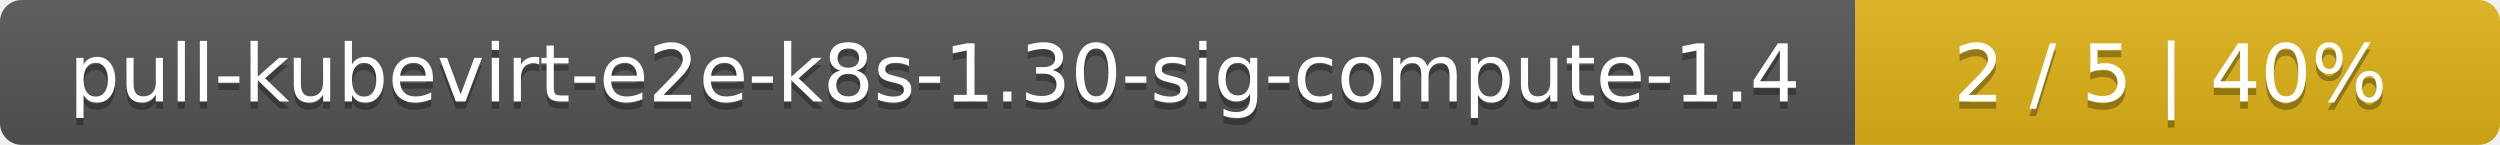
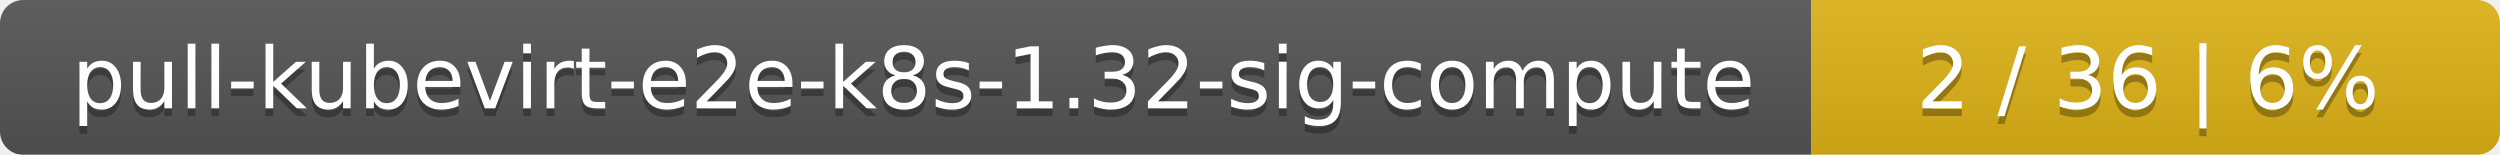
- <svg xmlns="http://www.w3.org/2000/svg" width="345" height="20">
+ <svg xmlns="http://www.w3.org/2000/svg" width="323" height="20">
  <linearGradient id="smooth" x2="0" y2="100%">
    <stop offset="0" stop-color="#bbb" stop-opacity=".1" />
    <stop offset="1" stop-opacity=".1" />
  </linearGradient>
  <mask id="round">
-     <rect width="345" height="20" rx="3" fill="#fff" />
+     <rect width="323" height="20" rx="3" fill="#fff" />
  </mask>
  <g mask="url(#round)">
-     <rect width="256" height="20" fill="#555" />
-     <rect x="256" width="89" height="20" fill="#dfb317" />
-     <rect width="345" height="20" fill="url(#smooth)" />
+     <rect width="234" height="20" fill="#555" />
+     <rect x="234" width="89" height="20" fill="#dfb317" />
+     <rect width="323" height="20" fill="url(#smooth)" />
  </g>
  <g fill="#fff" text-anchor="middle" font-family="DejaVu Sans,Verdana,Geneva,sans-serif" font-size="11">
-     <text x="129" y="15" fill="#010101" fill-opacity=".3">pull-kubevirt-e2e-k8s-1.30-sig-compute-1.4</text>
-     <text x="129" y="14">pull-kubevirt-e2e-k8s-1.30-sig-compute-1.4</text>
-     <text x="299.5" y="15" fill="#010101" fill-opacity=".3">2 / 5    |    40%</text>
-     <text x="299.5" y="14">2 / 5    |    40%</text>
+     <text x="118" y="15" fill="#010101" fill-opacity=".3">pull-kubevirt-e2e-k8s-1.32-sig-compute</text>
+     <text x="118" y="14">pull-kubevirt-e2e-k8s-1.32-sig-compute</text>
+     <text x="277.5" y="15" fill="#010101" fill-opacity=".3">2 / 36    |    6%</text>
+     <text x="277.5" y="14">2 / 36    |    6%</text>
  </g>
</svg>
